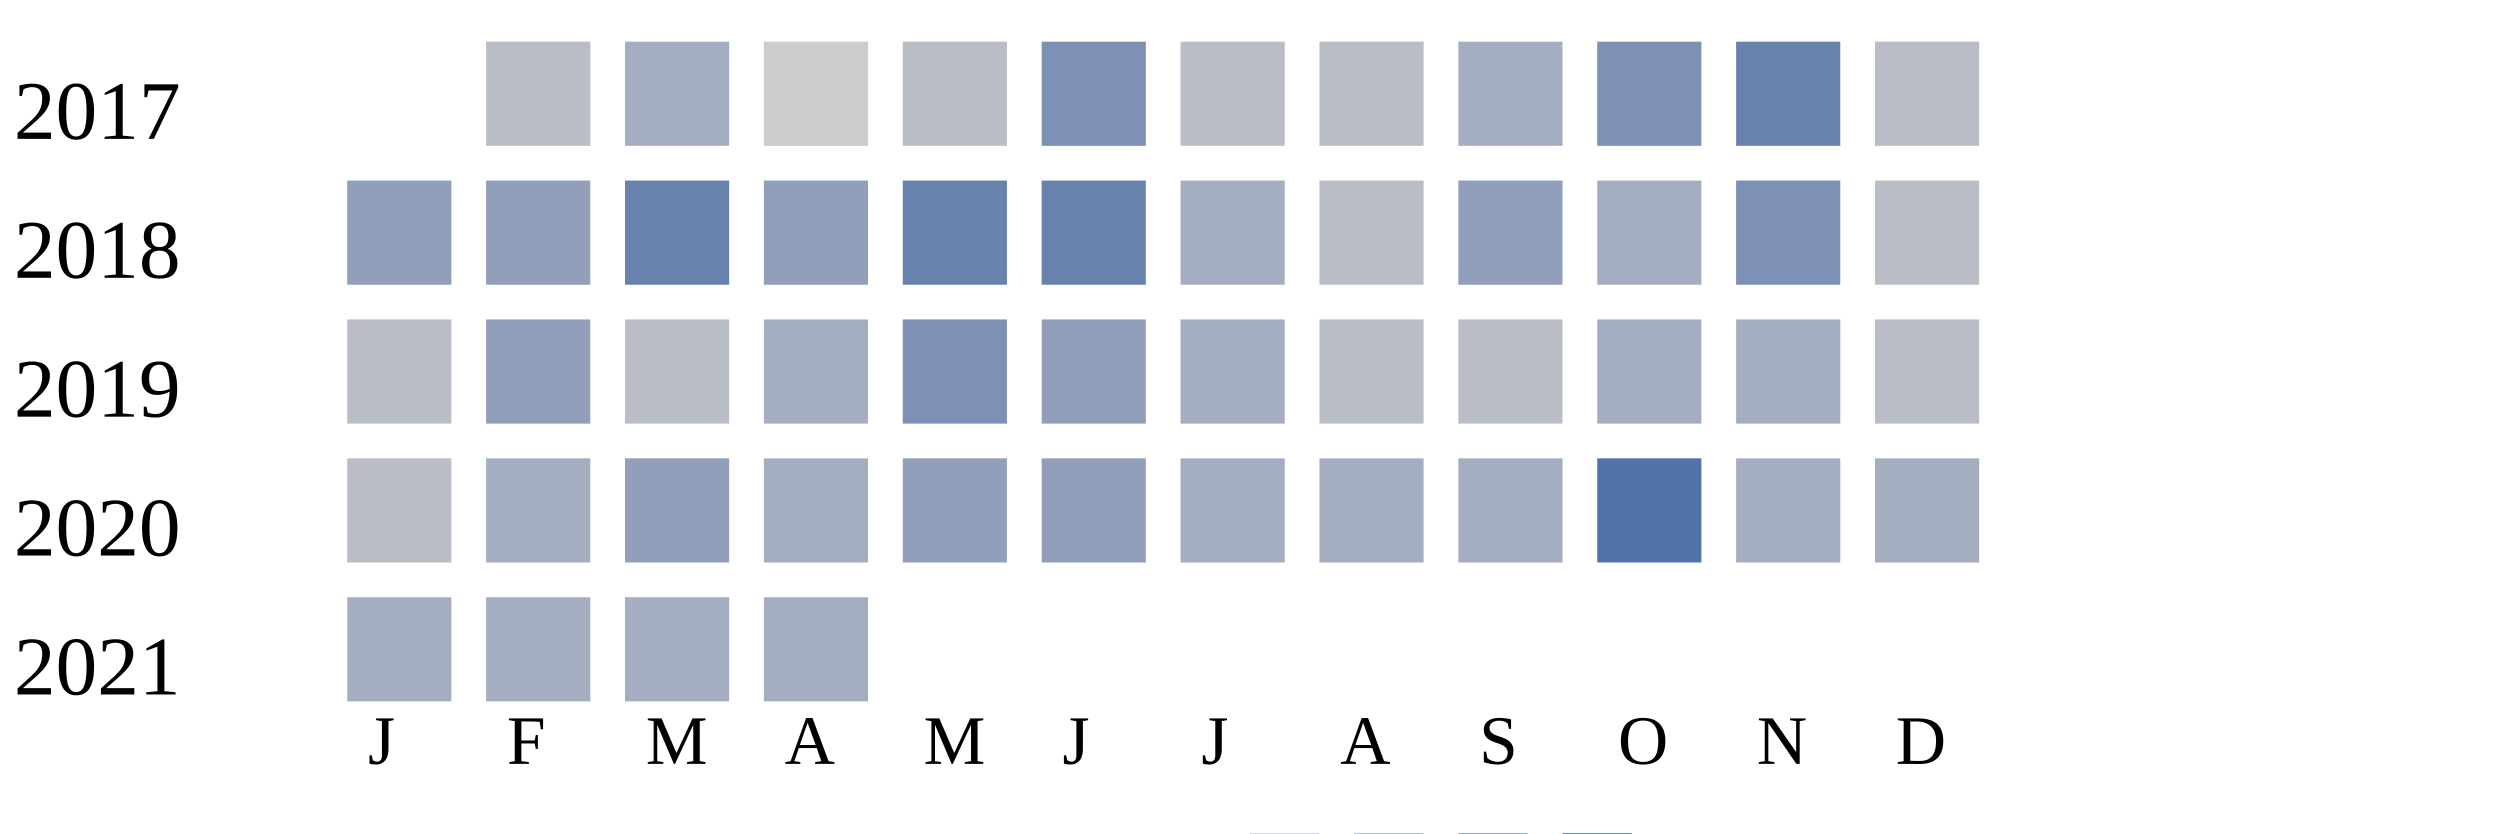
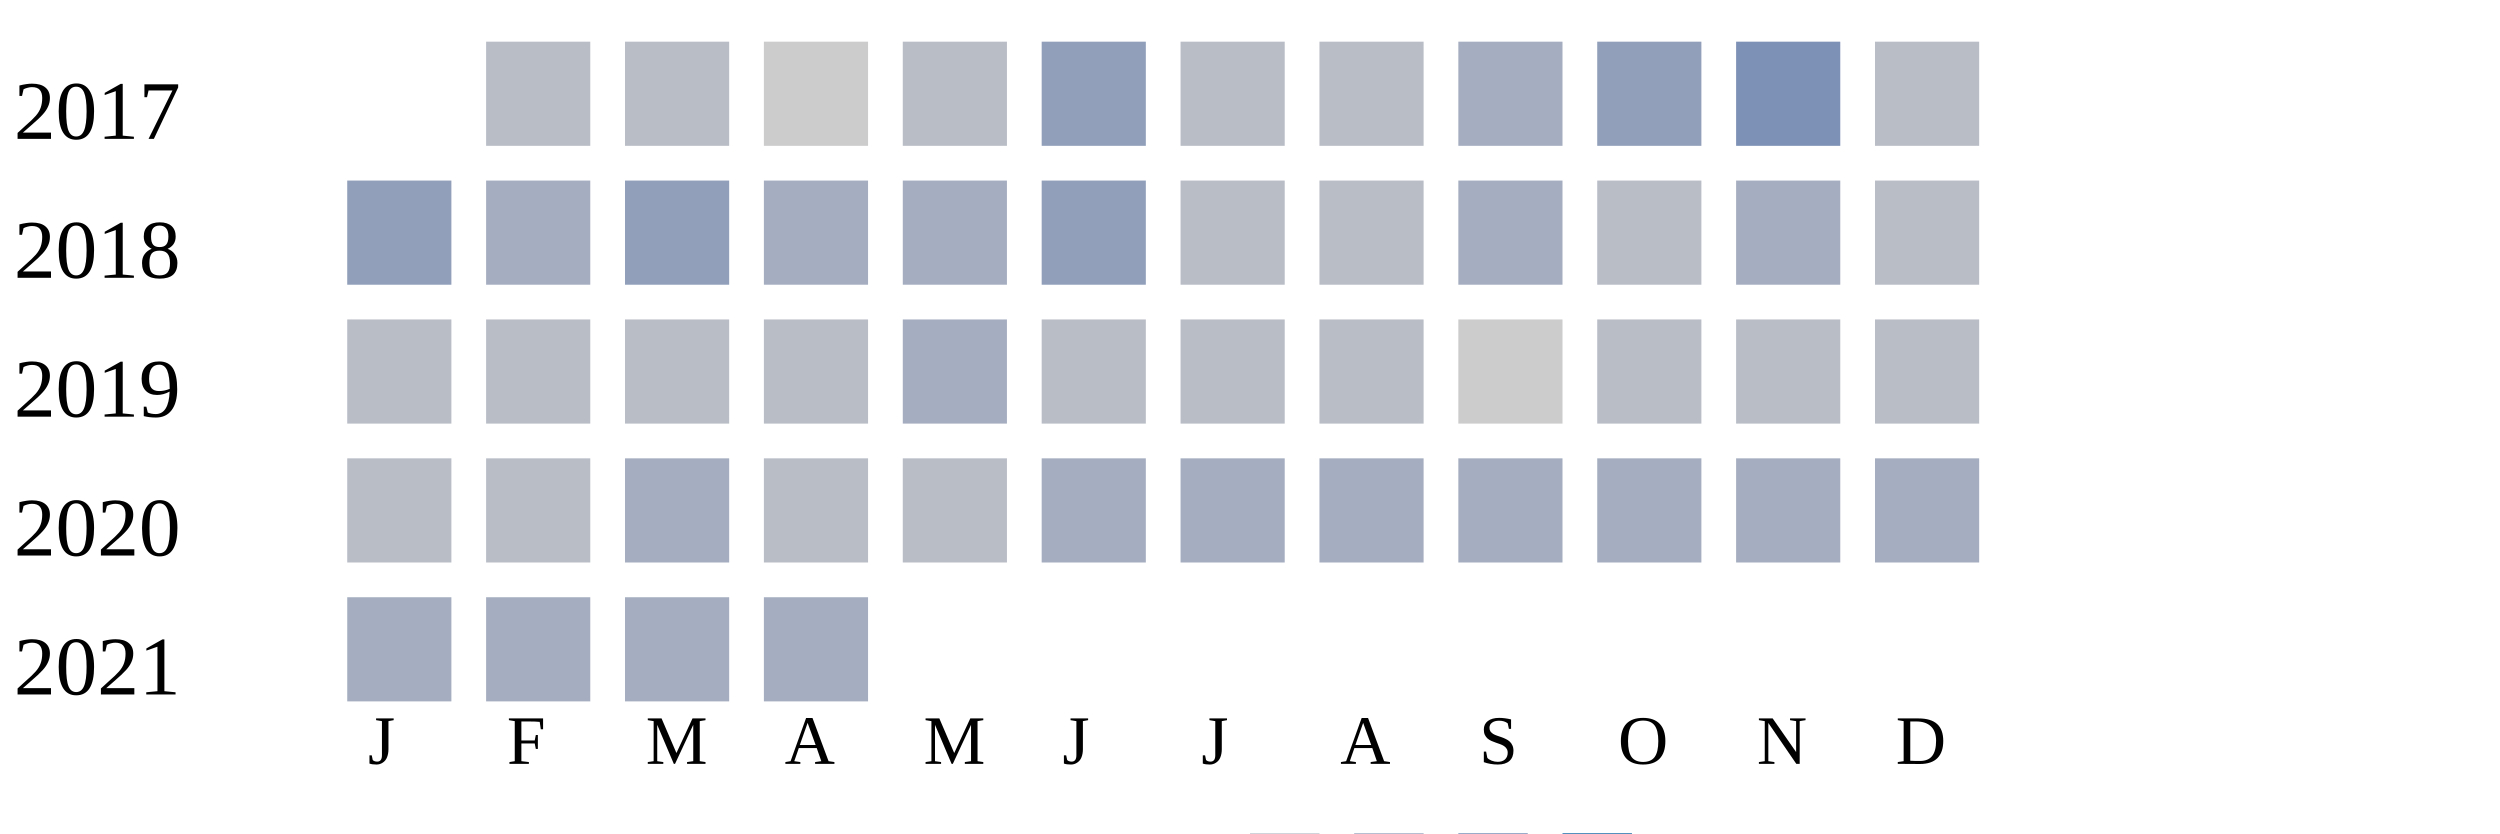
<svg xmlns="http://www.w3.org/2000/svg" width="360" height="120">
  <g transform="translate(0 0)">
    <text x="2" y="20">2017</text>
    <rect x="70" y="6" width="15" height="15" fill="#b9bdc6" />
-     <rect x="90" y="6" width="15" height="15" fill="#a5aec0" />
+     <rect x="90" y="6" width="15" height="15" fill="#b9bdc6" />
    <rect x="110" y="6" width="15" height="15" fill="#cccccc" />
    <rect x="130" y="6" width="15" height="15" fill="#b9bdc6" />
-     <rect x="150" y="6" width="15" height="15" fill="#7d90b5" />
+     <rect x="150" y="6" width="15" height="15" fill="#919fba" />
    <rect x="170" y="6" width="15" height="15" fill="#b9bdc6" />
    <rect x="190" y="6" width="15" height="15" fill="#b9bdc6" />
    <rect x="210" y="6" width="15" height="15" fill="#a5aec0" />
-     <rect x="230" y="6" width="15" height="15" fill="#7d90b5" />
-     <rect x="250" y="6" width="15" height="15" fill="#6882ae" />
+     <rect x="230" y="6" width="15" height="15" fill="#919fba" />
+     <rect x="250" y="6" width="15" height="15" fill="#7d90b5" />
    <rect x="270" y="6" width="15" height="15" fill="#b9bdc6" />
  </g>
  <g transform="translate(0 20)">
    <text x="2" y="20">2018</text>
    <rect x="50" y="6" width="15" height="15" fill="#919fba" />
-     <rect x="70" y="6" width="15" height="15" fill="#919fba" />
-     <rect x="90" y="6" width="15" height="15" fill="#6882ae" />
-     <rect x="110" y="6" width="15" height="15" fill="#919fba" />
-     <rect x="130" y="6" width="15" height="15" fill="#6882ae" />
-     <rect x="150" y="6" width="15" height="15" fill="#6882ae" />
-     <rect x="170" y="6" width="15" height="15" fill="#a5aec0" />
+     <rect x="70" y="6" width="15" height="15" fill="#a5aec0" />
+     <rect x="90" y="6" width="15" height="15" fill="#919fba" />
+     <rect x="110" y="6" width="15" height="15" fill="#a5aec0" />
+     <rect x="130" y="6" width="15" height="15" fill="#a5aec0" />
+     <rect x="150" y="6" width="15" height="15" fill="#919fba" />
+     <rect x="170" y="6" width="15" height="15" fill="#b9bdc6" />
    <rect x="190" y="6" width="15" height="15" fill="#b9bdc6" />
-     <rect x="210" y="6" width="15" height="15" fill="#919fba" />
-     <rect x="230" y="6" width="15" height="15" fill="#a5aec0" />
-     <rect x="250" y="6" width="15" height="15" fill="#7d90b5" />
+     <rect x="210" y="6" width="15" height="15" fill="#a5aec0" />
+     <rect x="230" y="6" width="15" height="15" fill="#b9bdc6" />
+     <rect x="250" y="6" width="15" height="15" fill="#a5aec0" />
    <rect x="270" y="6" width="15" height="15" fill="#b9bdc6" />
  </g>
  <g transform="translate(0 40)">
    <text x="2" y="20">2019</text>
    <rect x="50" y="6" width="15" height="15" fill="#b9bdc6" />
-     <rect x="70" y="6" width="15" height="15" fill="#919fba" />
+     <rect x="70" y="6" width="15" height="15" fill="#b9bdc6" />
    <rect x="90" y="6" width="15" height="15" fill="#b9bdc6" />
-     <rect x="110" y="6" width="15" height="15" fill="#a5aec0" />
-     <rect x="130" y="6" width="15" height="15" fill="#7d90b5" />
-     <rect x="150" y="6" width="15" height="15" fill="#919fba" />
-     <rect x="170" y="6" width="15" height="15" fill="#a5aec0" />
+     <rect x="110" y="6" width="15" height="15" fill="#b9bdc6" />
+     <rect x="130" y="6" width="15" height="15" fill="#a5aec0" />
+     <rect x="150" y="6" width="15" height="15" fill="#b9bdc6" />
+     <rect x="170" y="6" width="15" height="15" fill="#b9bdc6" />
    <rect x="190" y="6" width="15" height="15" fill="#b9bdc6" />
-     <rect x="210" y="6" width="15" height="15" fill="#b9bdc6" />
-     <rect x="230" y="6" width="15" height="15" fill="#a5aec0" />
-     <rect x="250" y="6" width="15" height="15" fill="#a5aec0" />
+     <rect x="210" y="6" width="15" height="15" fill="#cccccc" />
+     <rect x="230" y="6" width="15" height="15" fill="#b9bdc6" />
+     <rect x="250" y="6" width="15" height="15" fill="#b9bdc6" />
    <rect x="270" y="6" width="15" height="15" fill="#b9bdc6" />
  </g>
  <g transform="translate(0 60)">
    <text x="2" y="20">2020</text>
    <rect x="50" y="6" width="15" height="15" fill="#b9bdc6" />
-     <rect x="70" y="6" width="15" height="15" fill="#a5aec0" />
-     <rect x="90" y="6" width="15" height="15" fill="#919fba" />
-     <rect x="110" y="6" width="15" height="15" fill="#a5aec0" />
-     <rect x="130" y="6" width="15" height="15" fill="#919fba" />
-     <rect x="150" y="6" width="15" height="15" fill="#919fba" />
+     <rect x="70" y="6" width="15" height="15" fill="#b9bdc6" />
+     <rect x="90" y="6" width="15" height="15" fill="#a5aec0" />
+     <rect x="110" y="6" width="15" height="15" fill="#b9bdc6" />
+     <rect x="130" y="6" width="15" height="15" fill="#b9bdc6" />
+     <rect x="150" y="6" width="15" height="15" fill="#a5aec0" />
    <rect x="170" y="6" width="15" height="15" fill="#a5aec0" />
    <rect x="190" y="6" width="15" height="15" fill="#a5aec0" />
    <rect x="210" y="6" width="15" height="15" fill="#a5aec0" />
-     <rect x="230" y="6" width="15" height="15" fill="#5174a8" />
+     <rect x="230" y="6" width="15" height="15" fill="#a5aec0" />
    <rect x="250" y="6" width="15" height="15" fill="#a5aec0" />
    <rect x="270" y="6" width="15" height="15" fill="#a5aec0" />
  </g>
  <g transform="translate(0 80)">
    <text x="2" y="20">2021</text>
    <rect x="50" y="6" width="15" height="15" fill="#a5aec0" />
    <rect x="70" y="6" width="15" height="15" fill="#a5aec0" />
    <rect x="90" y="6" width="15" height="15" fill="#a5aec0" />
    <rect x="110" y="6" width="15" height="15" fill="#a5aec0" />
  </g>
  <text style="font-size: 10px; text-align: center" x="53" y="110">J</text>
  <text style="font-size: 10px; text-align: center" x="73" y="110">F</text>
  <text style="font-size: 10px; text-align: center" x="93" y="110">M</text>
  <text style="font-size: 10px; text-align: center" x="113" y="110">A</text>
  <text style="font-size: 10px; text-align: center" x="133" y="110">M</text>
  <text style="font-size: 10px; text-align: center" x="153" y="110">J</text>
  <text style="font-size: 10px; text-align: center" x="173" y="110">J</text>
  <text style="font-size: 10px; text-align: center" x="193" y="110">A</text>
  <text style="font-size: 10px; text-align: center" x="213" y="110">S</text>
  <text style="font-size: 10px; text-align: center" x="233" y="110">O</text>
  <text style="font-size: 10px; text-align: center" x="253" y="110">N</text>
  <text style="font-size: 10px; text-align: center" x="273" y="110">D</text>
  <text style="font-size: 10px;" x="155" y="129">Less</text>
  <rect fill="#b9bdc6" width="10" height="10" x="180" y="120" />
  <rect fill="#919fba" width="10" height="10" x="195" y="120" />
  <rect fill="#6882ae" width="10" height="10" x="210" y="120" />
  <rect fill="#005a9c" width="10" height="10" x="225" y="120" />
  <text x="240" y="129" style="font-size: 10px;">More</text>
</svg>
